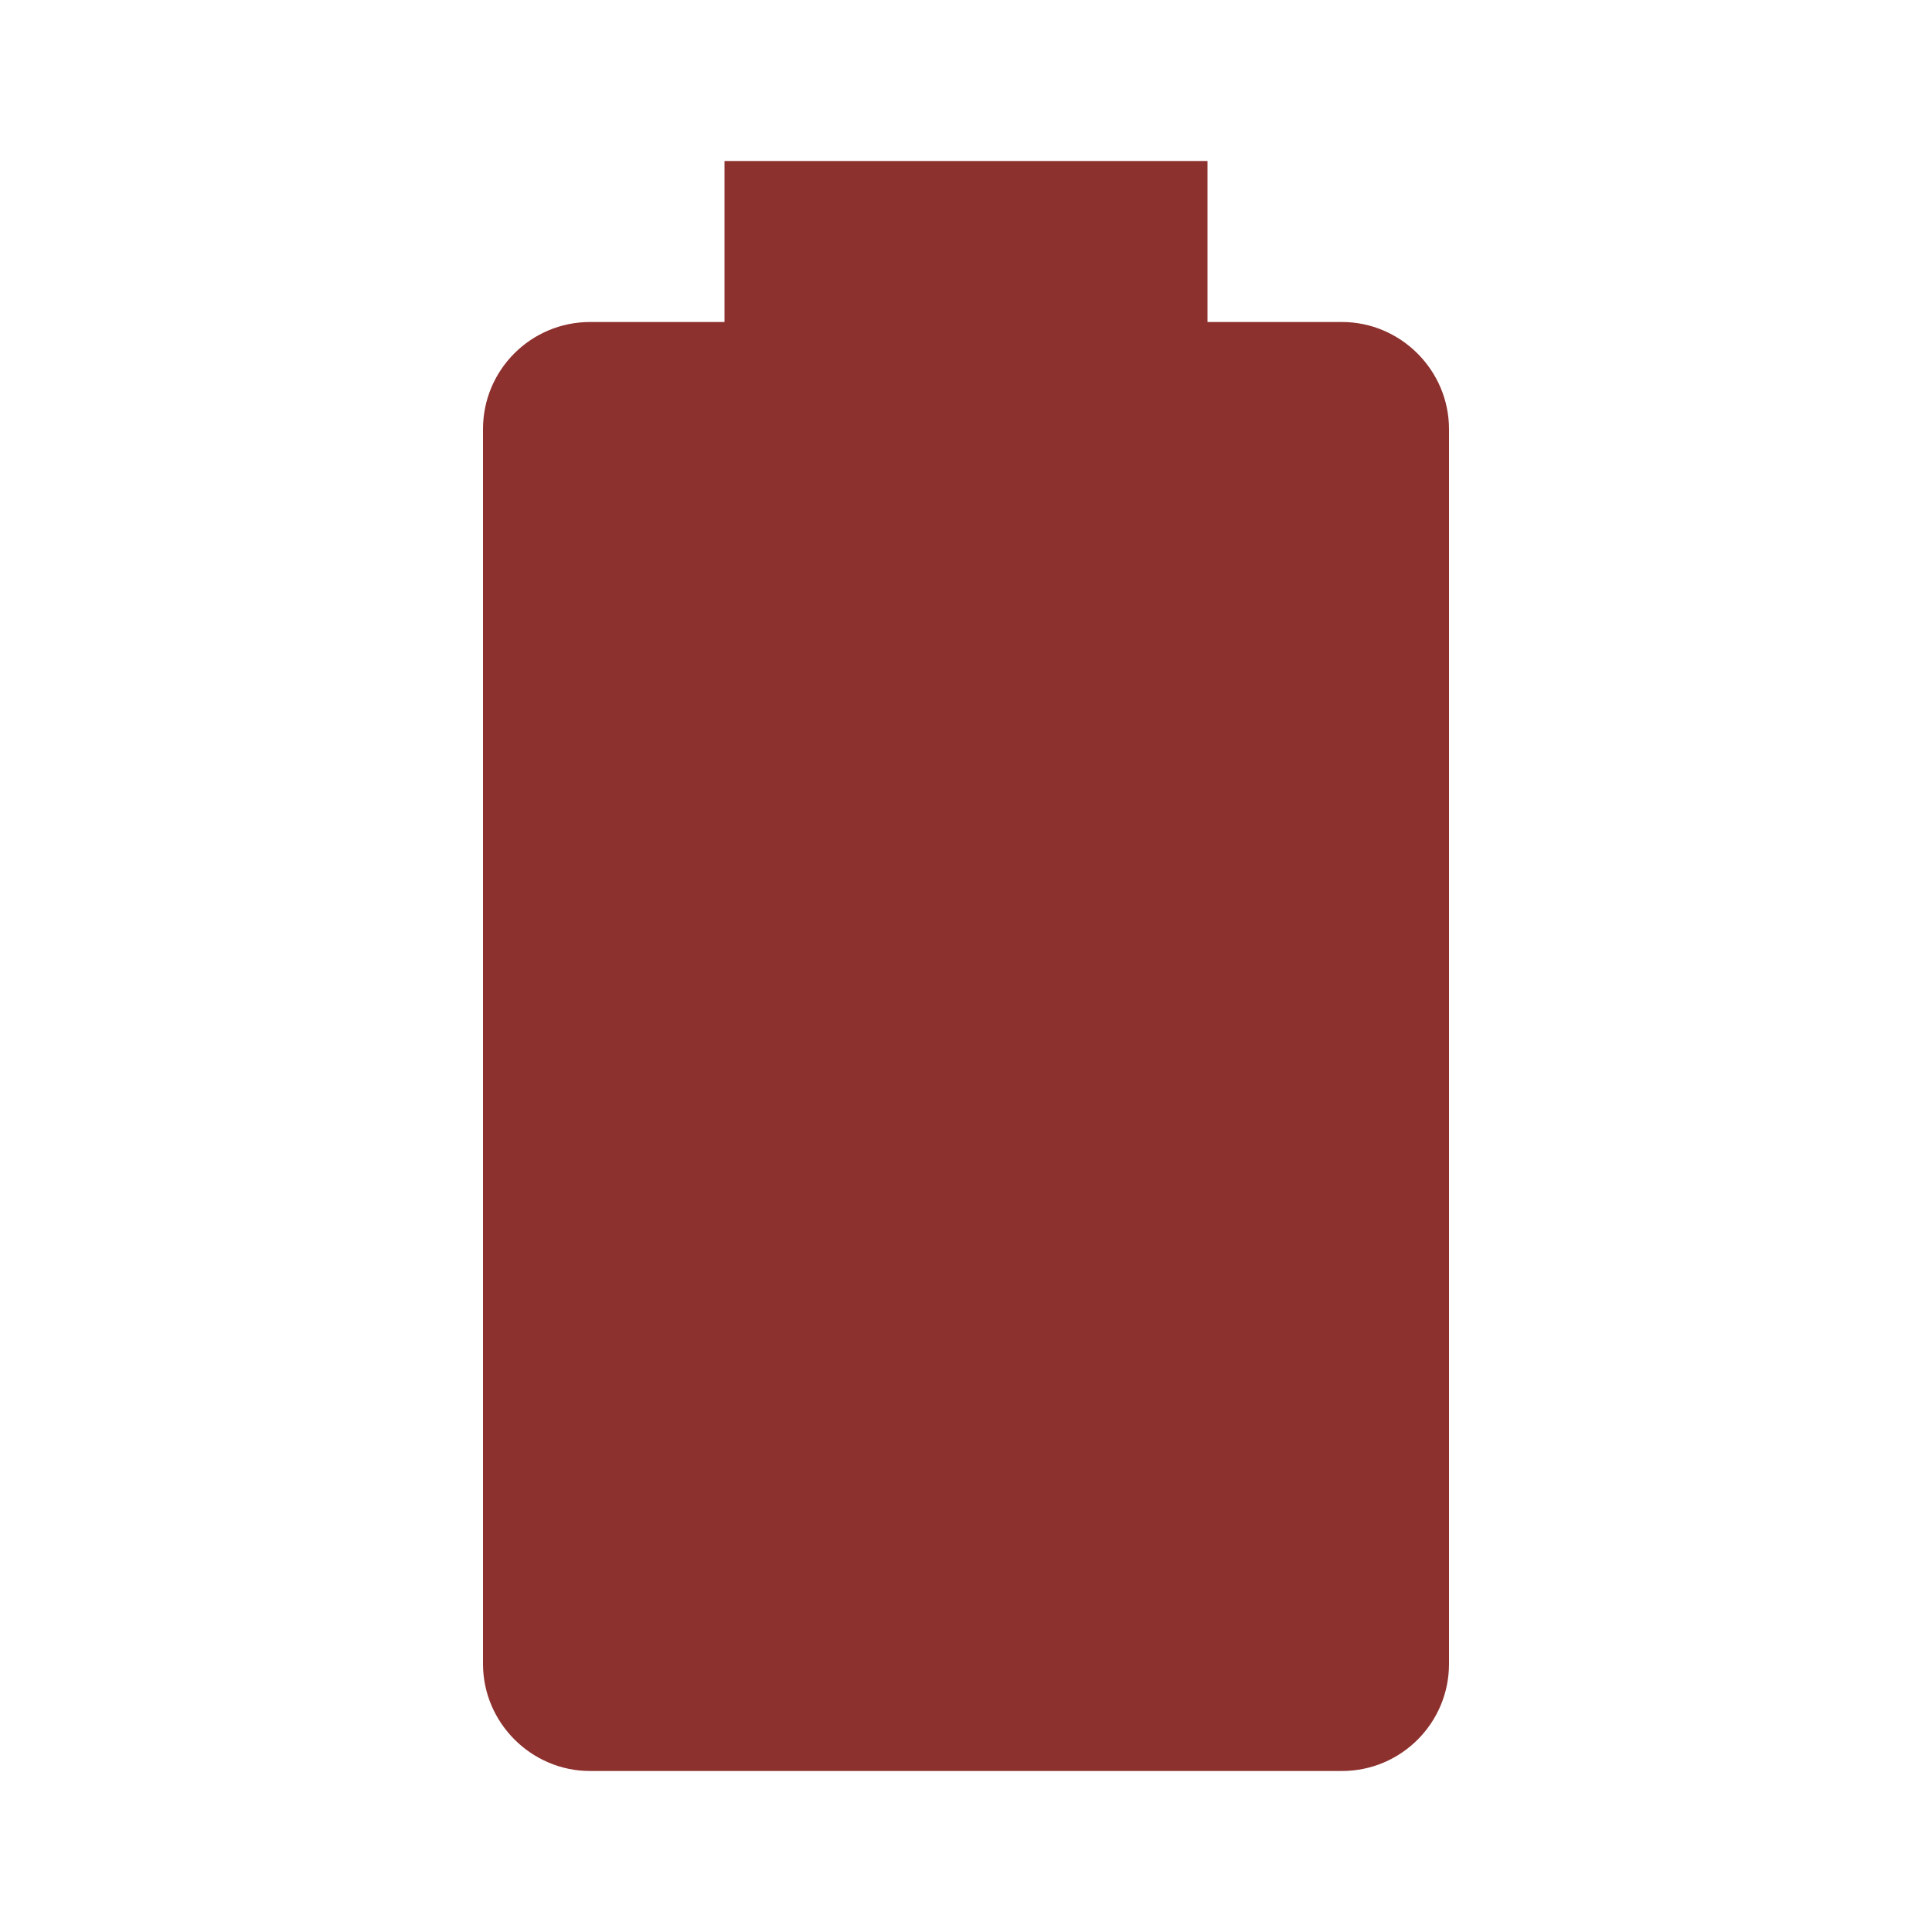
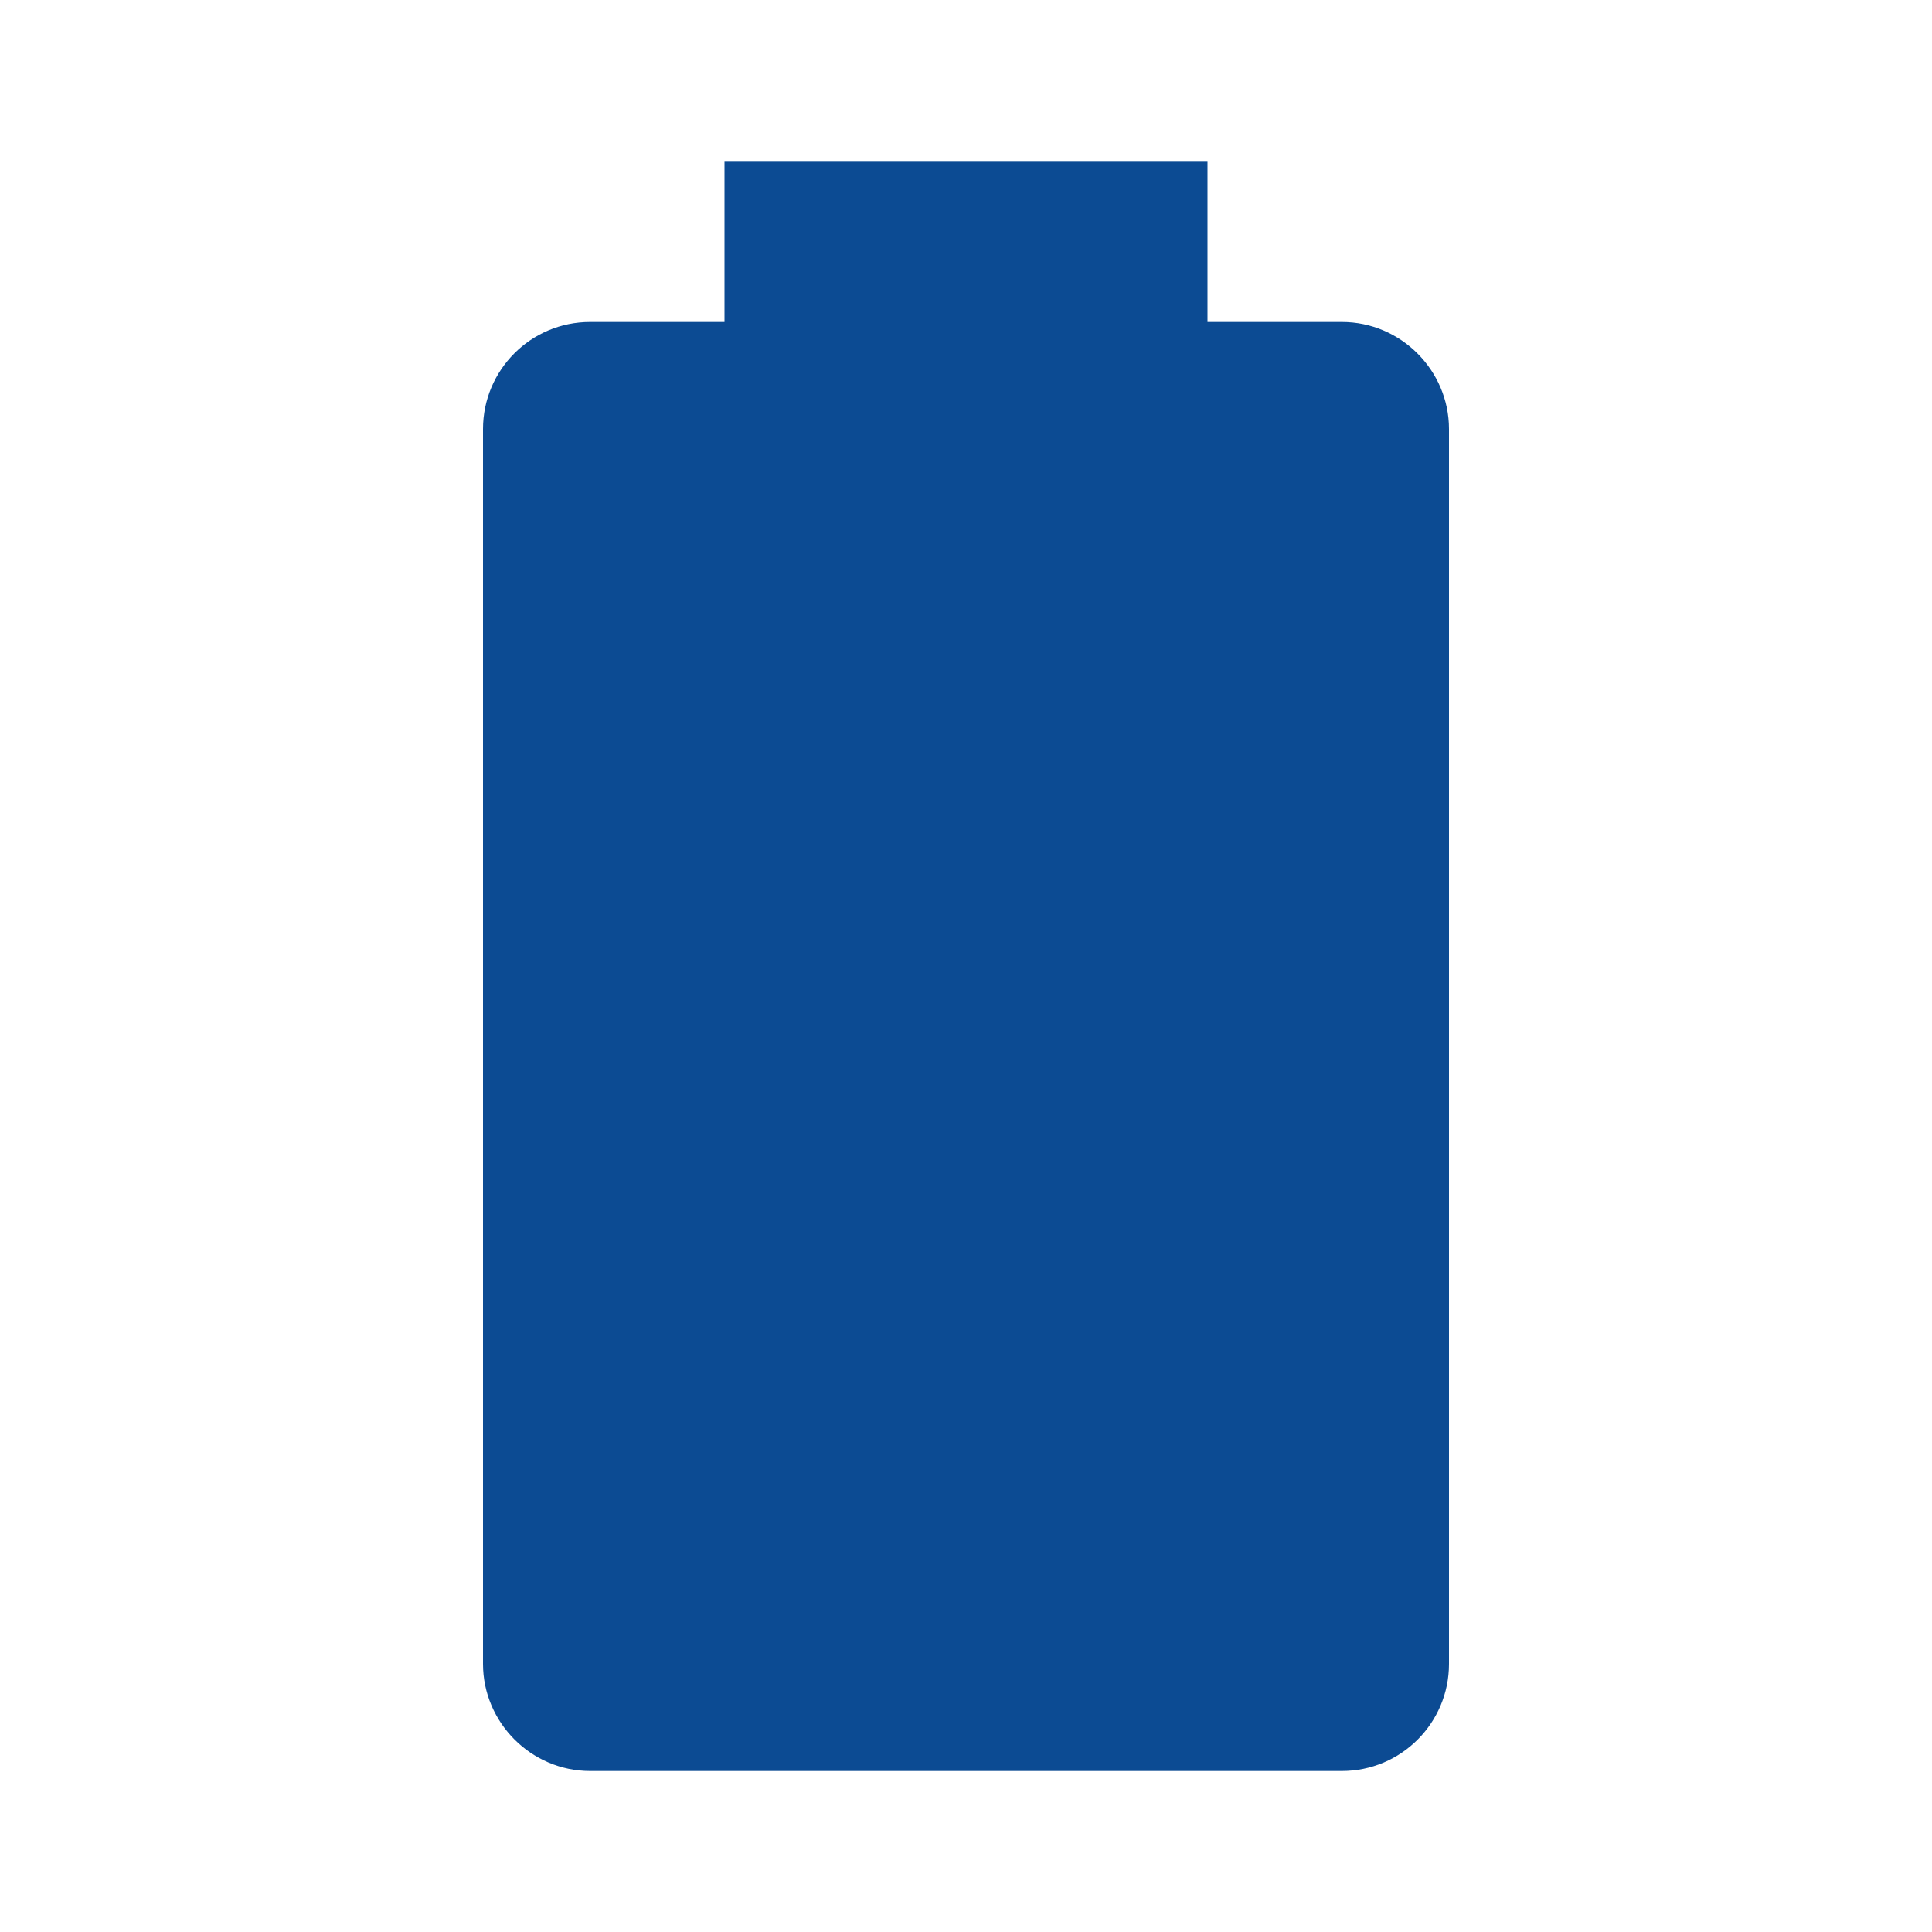
<svg xmlns="http://www.w3.org/2000/svg" viewBox="0 0 24 24">
-   <path d="M16.67,4H15V2H9V4H7.33A1.33,1.33 0 0,0 6,5.33V20.67C6,21.4 6.6,22 7.33,22H16.67A1.33,1.33 0 0,0 18,20.67V5.33C18,4.6 17.4,4 16.67,4Z" fill="#8D312E" />
+   <path d="M16.67,4H15V2H9V4H7.33A1.33,1.33 0 0,0 6,5.33V20.67C6,21.4 6.6,22 7.33,22H16.67A1.33,1.33 0 0,0 18,20.67V5.33C18,4.6 17.4,4 16.67,4Z" fill="#0C4B93" />
</svg>
